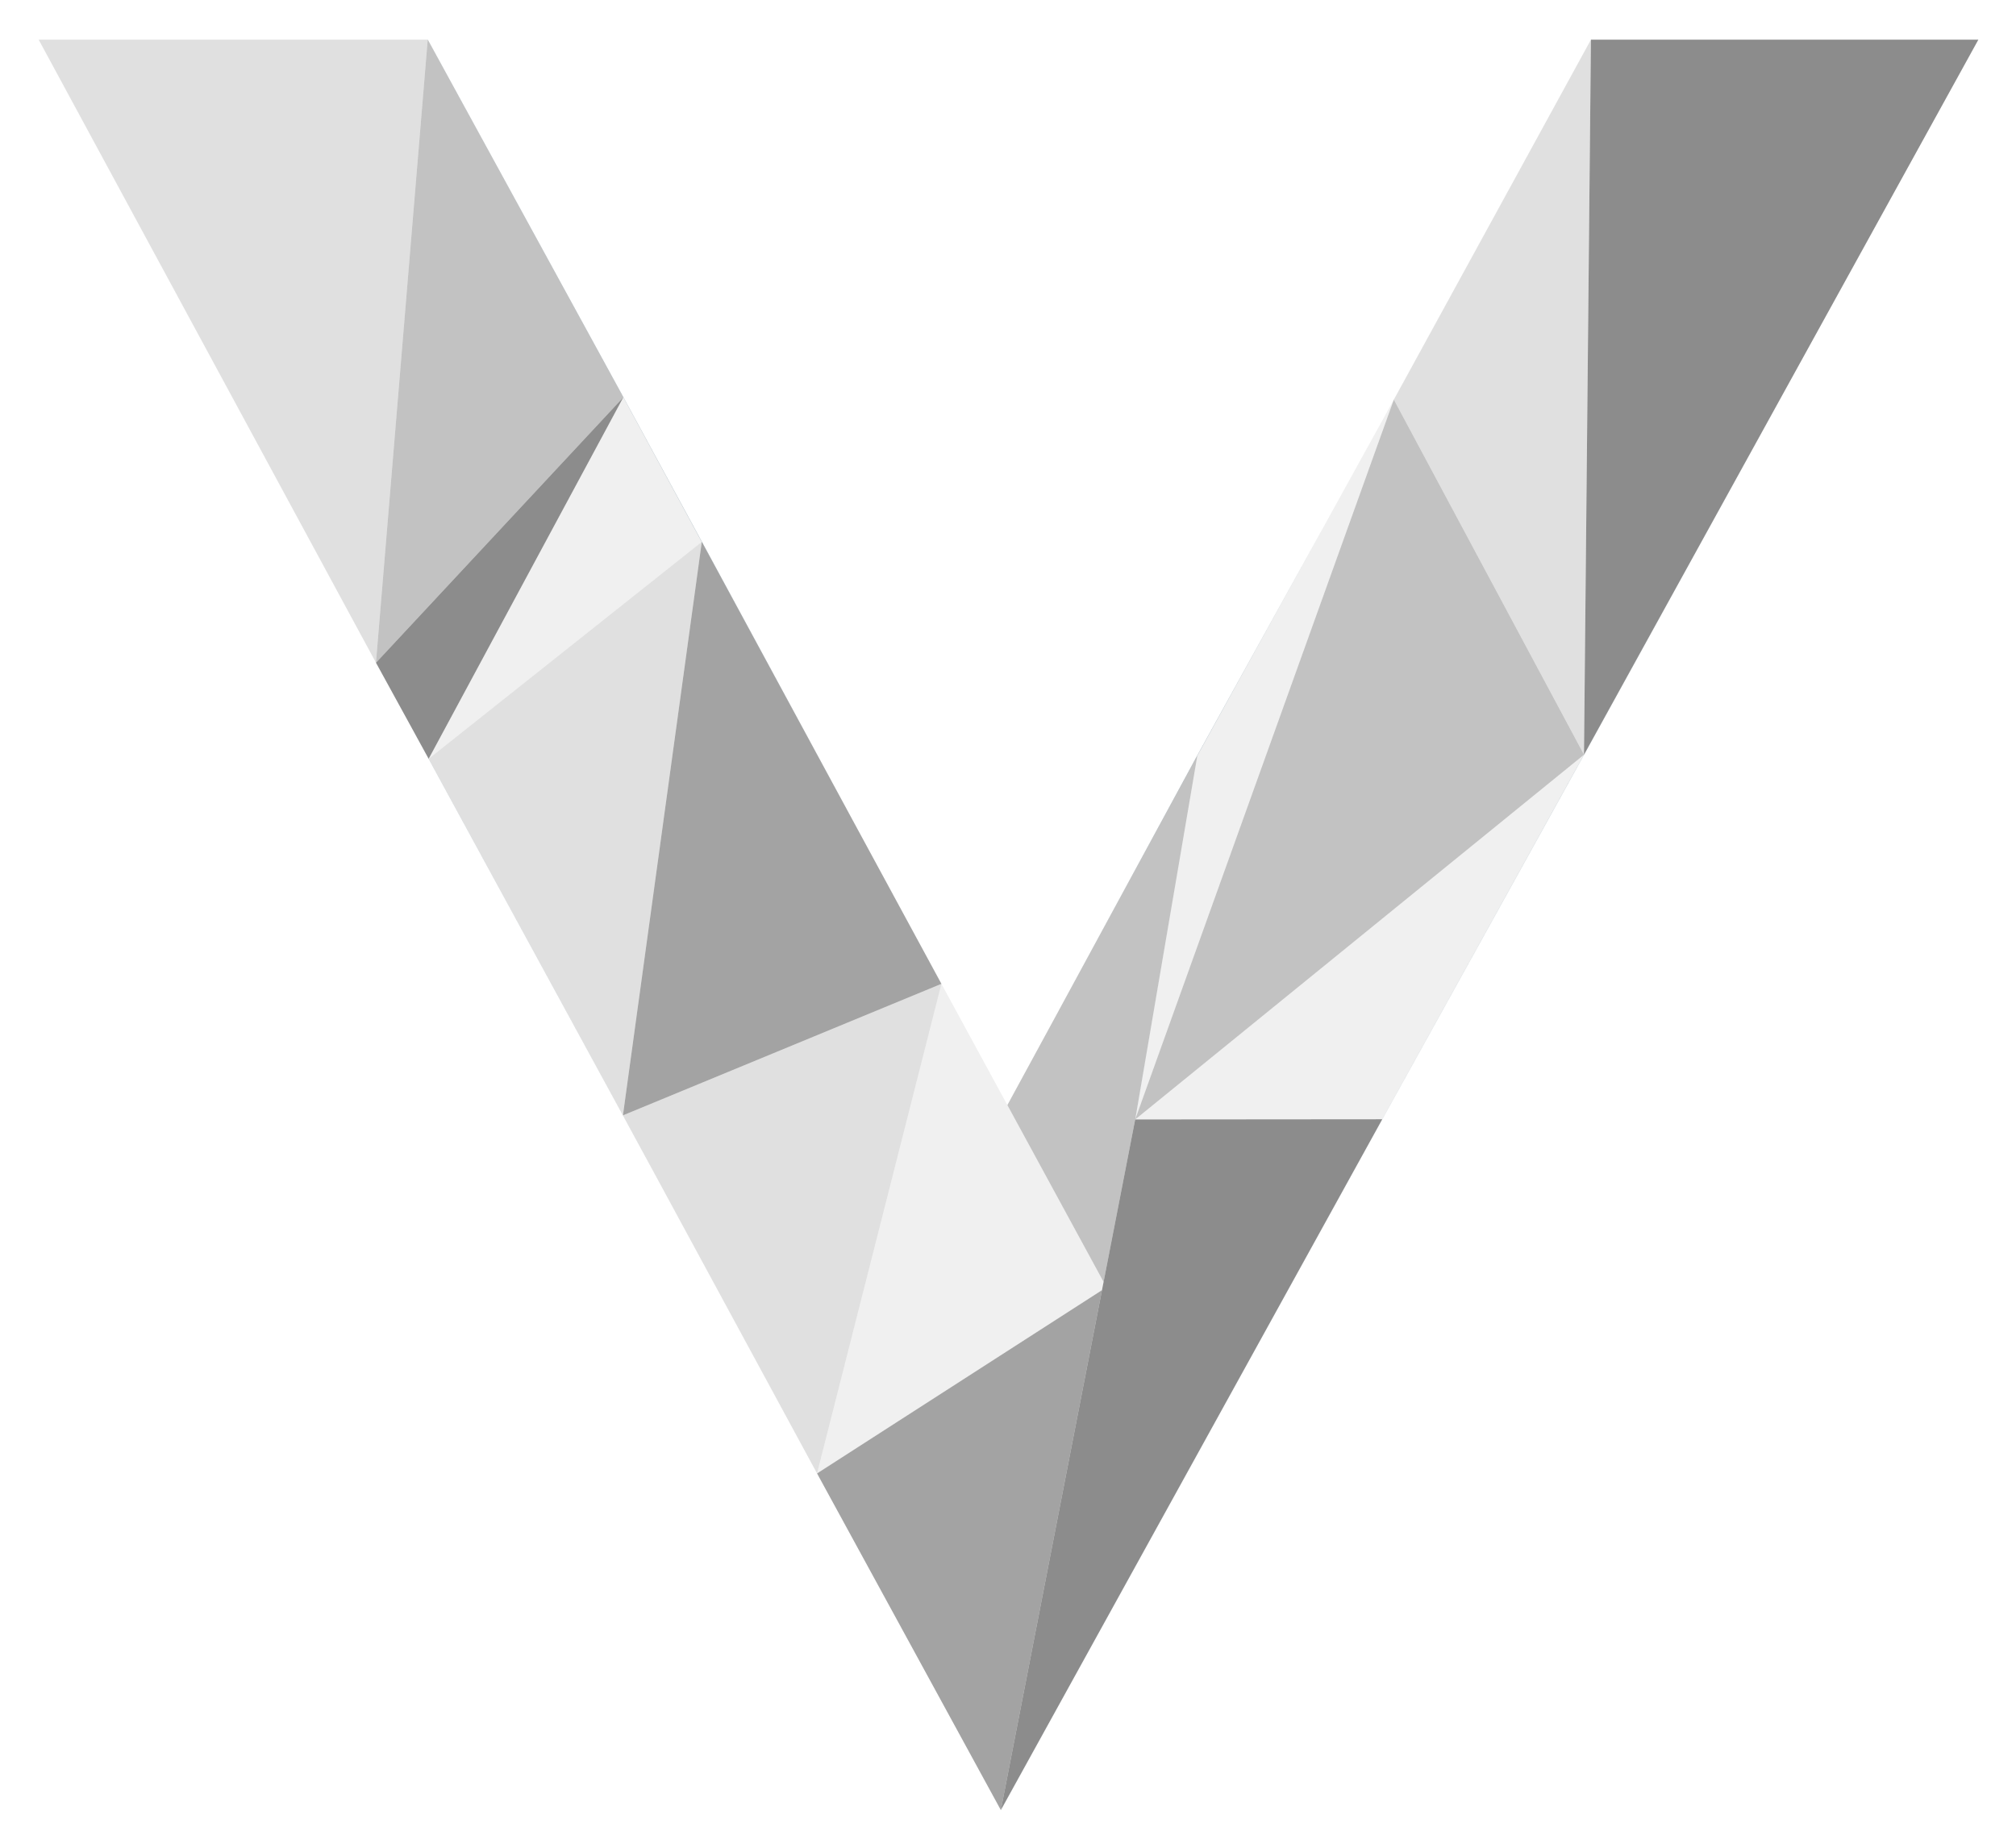
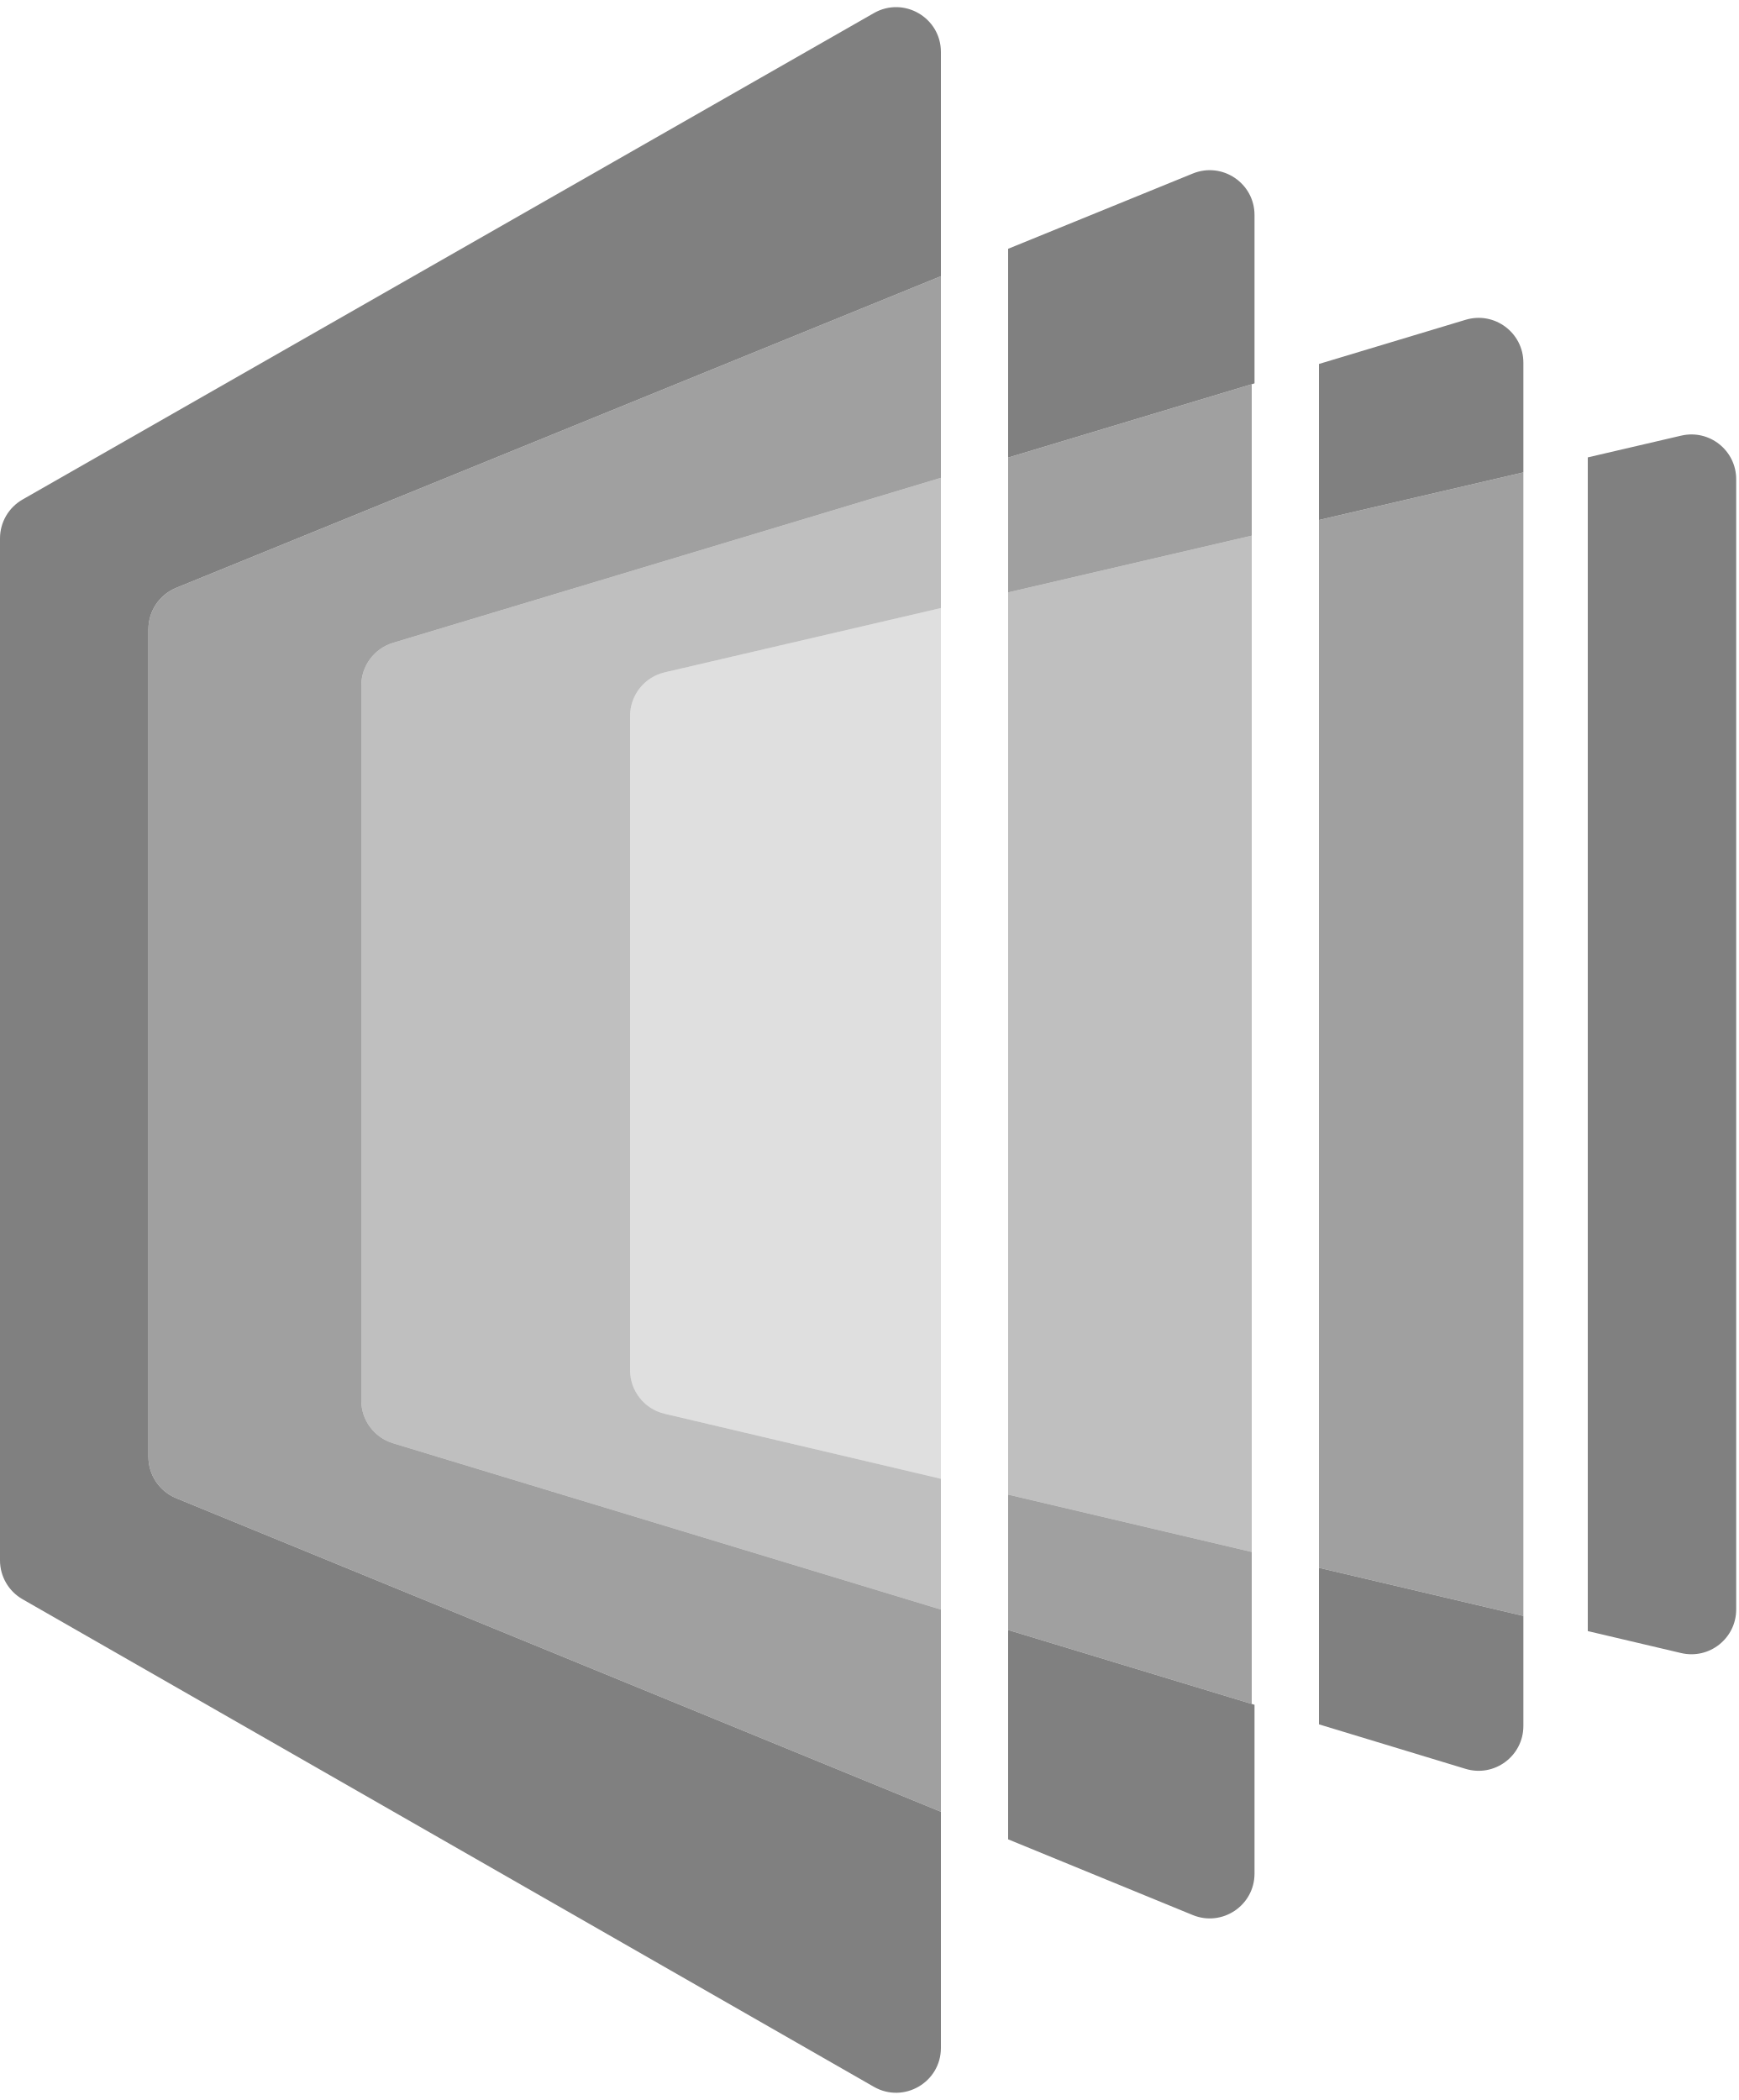
- <svg xmlns="http://www.w3.org/2000/svg" role="img" viewBox="1.64 16.39 356.72 326.97">
-   <defs>
-     <style>.cls-2{fill:#284e64}.cls-3,.cls-4,.cls-5,.cls-6,.cls-7{fill:#666;isolation:isolate}.cls-3{opacity:.6}.cls-4{opacity:.1}.cls-5{opacity:.2}.cls-6{opacity:.4}.cls-7{opacity:.75}</style>
-   </defs>
-   <path fill="none" d="M68.176 133.665l-.009.009.009-.009z" />
-   <path d="M202.473 214.666l.033-.166 10.998-64.396-11.031 64.562zm79.444-64.715l-35.696 64.513-67.481 122.241.003.005 67.493-122.262 35.698-64.504 38.998-70.738-39.015 70.745zM68.176 133.665L111.937 86.7l-43.761 46.965zm9.315 17.008l48.327-38.388-48.327 38.388zm0 0l-3.242-5.91 3.234 5.91 34.385 63.119 5.583 10.294-5.588-10.308-34.372-63.105z" class="cls-2" />
-   <path d="M89.547 128.283l22.39-41.583 13.881 25.585 26.915 49.648-26.899-49.656-13.893-25.597-34.604-63.264h-.007L111.937 86.7l-22.39 41.583zm100.729 102.762l.158.293 6.479 11.911-6.637-12.204zm45.739-121.73l-22.523 40.775-25.054 46.136 25.066-46.122 22.511-40.789z" class="cls-2" />
-   <path d="M146.212 277.143l32.52 59.575 17.897-92.009-50.417 32.434z" class="cls-3" />
-   <path d="M196.913 243.249l-6.479-11.911L168.22 190.5l-22.008 86.643 50.417-32.434.284-1.46z" class="cls-4" />
-   <path d="M111.863 213.778l5.588 10.308 28.761 53.057L168.22 190.5l-56.357 23.278z" class="cls-5" />
-   <path d="M111.863 213.778L168.22 190.5l-15.487-28.567-26.915-49.648-13.955 101.493z" class="cls-3" />
-   <path d="M202.473 214.666l11.031-64.562-25.066 46.122-8.547 15.727 10.385 19.092 6.637 12.204 5.56-28.583z" class="cls-6" />
-   <path d="M77.491 150.673l34.372 63.105 13.955-101.493-48.327 38.388z" class="cls-5" />
-   <path d="M246.221 214.464l35.696-64.513-79.411 64.549 43.715-.036zM111.937 86.7l-22.39 41.583-12.056 22.39 48.327-38.388L111.937 86.7zm90.569 127.8l45.762-127.383-12.253 22.198-22.511 40.789-10.998 64.396z" class="cls-4" />
-   <path d="M77.491 150.673l12.056-22.39 22.39-41.583-43.761 46.965-.009.009 6.082 11.089 3.242 5.91z" class="cls-7" />
-   <path d="M281.917 149.951l-33.649-62.834L202.506 214.5l79.411-64.549zM68.176 133.665L111.937 86.7 77.33 23.416l-.005-.009-9.158 110.267.009-.009z" class="cls-6" />
-   <path d="M281.917 149.951l1.229-126.535v-.009l-.005.009-11.462 20.94-23.411 42.761 33.649 62.834zM77.325 23.407H8.48l59.687 110.267 9.158-110.267z" class="cls-5" />
-   <path d="M283.146 23.407v.009l-1.229 126.535 39.015-70.745 30.77-55.799h-68.556zM202.506 214.5l-.033.166-5.56 28.583-.284 1.46-17.897 92.009.008-.013 67.481-122.241-43.715.036z" class="cls-7" />
+ <svg xmlns="http://www.w3.org/2000/svg" width="207" height="250" viewBox="0 0 207 250" fill="none">
+   <path d="M189 194.177L200.111 196.792C203.459 197.581 206.666 195.041 206.666 191.601V57.054C206.666 53.62 203.468 51.081 200.123 51.86L189 54.451V194.177Z" fill="#808080" style="fill:#808080;fill:color(display-p3 0.502 0.502 0.502);fill-opacity:1;" />
+   <path d="M174.45 210.577L157 205.279V186.642L181.333 192.371V205.474C181.333 209.054 177.876 211.617 174.45 210.577Z" fill="#808080" style="fill:#808080;fill:color(display-p3 0.502 0.502 0.502);fill-opacity:1;" />
+   <path d="M181.333 56.236L157 61.904V43.329L174.461 38.07C177.885 37.039 181.333 39.601 181.333 43.176V56.236Z" fill="#808080" style="fill:#808080;fill:color(display-p3 0.502 0.502 0.502);fill-opacity:1;" />
+   <path d="M157 186.642L181.333 192.371V56.236L157 61.904V186.642Z" fill="#808080" fill-opacity="0.75" style="fill:#808080;fill:color(display-p3 0.502 0.502 0.502);fill-opacity:0.75;" />
+   <path d="M141.973 227.98L120 218.968V194.045L149.33 202.95V223.046C149.33 226.839 145.483 229.419 141.973 227.98Z" fill="#808080" style="fill:#808080;fill:color(display-p3 0.502 0.502 0.502);fill-opacity:1;" />
+   <path d="M149.33 45.639L120 54.474V29.619L141.984 20.658C145.492 19.229 149.33 21.809 149.33 25.597V45.639Z" fill="#808080" style="fill:#808080;fill:color(display-p3 0.502 0.502 0.502);fill-opacity:1;" />
+   <path d="M149 45.739L120 54.474V70.522L149 63.767V45.739Z" fill="#808080" fill-opacity="0.75" style="fill:#808080;fill:color(display-p3 0.502 0.502 0.502);fill-opacity:0.75;" />
+   <path d="M149 184.759L120 177.931V194.045L149 202.85V184.759Z" fill="#808080" fill-opacity="0.75" style="fill:#808080;fill:color(display-p3 0.502 0.502 0.502);fill-opacity:0.75;" />
+   <path d="M149 63.767L120 70.522V177.931L149 184.759V63.767Z" fill="#808080" fill-opacity="0.5" style="fill:#808080;fill:color(display-p3 0.502 0.502 0.502);fill-opacity:0.5;" />
+   <path d="M104.02 1.56L2.687 59.465C1.026 60.414 0 62.181 0 64.095V185.756C0 187.668 1.023 189.433 2.682 190.384L104.016 248.427C107.571 250.463 112 247.896 112 243.799V215.687L20.974 178.355C18.972 177.534 17.664 175.584 17.664 173.42V74.916C17.664 72.748 18.977 70.796 20.984 69.977L112 32.88V6.19C112 2.095 107.576 -0.472 104.02 1.56Z" fill="#808080" style="fill:#808080;fill:color(display-p3 0.502 0.502 0.502);fill-opacity:1;" />
+   <path d="M112 32.88L20.984 69.977C18.977 70.796 17.664 72.748 17.664 74.916V173.42C17.664 175.584 18.972 177.534 20.974 178.355L112 215.687V191.616L46.784 171.815C44.536 171.133 43 169.061 43 166.712V81.63C43 79.277 44.542 77.202 46.795 76.523L112 56.883V32.88Z" fill="#808080" fill-opacity="0.75" style="fill:#808080;fill:color(display-p3 0.502 0.502 0.502);fill-opacity:0.75;" />
+   <path d="M112 56.883L46.795 76.523C44.542 77.202 43 79.277 43 81.63V166.712C43 169.061 44.536 171.133 46.784 171.815L112 191.616V176.047L79.111 168.304C76.702 167.737 75 165.587 75 163.112V85.237C75 82.757 76.709 80.605 79.124 80.042L112 72.385V56.883Z" fill="#808080" fill-opacity="0.5" style="fill:#808080;fill:color(display-p3 0.502 0.502 0.502);fill-opacity:0.5;" />
+   <path d="M112 72.385L79.124 80.042C76.709 80.605 75 82.757 75 85.237V163.113C75 165.587 76.702 167.737 79.111 168.304L112 176.047V72.385Z" fill="#808080" fill-opacity="0.25" style="fill:#808080;fill:color(display-p3 0.502 0.502 0.502);fill-opacity:0.25;" />
</svg>
